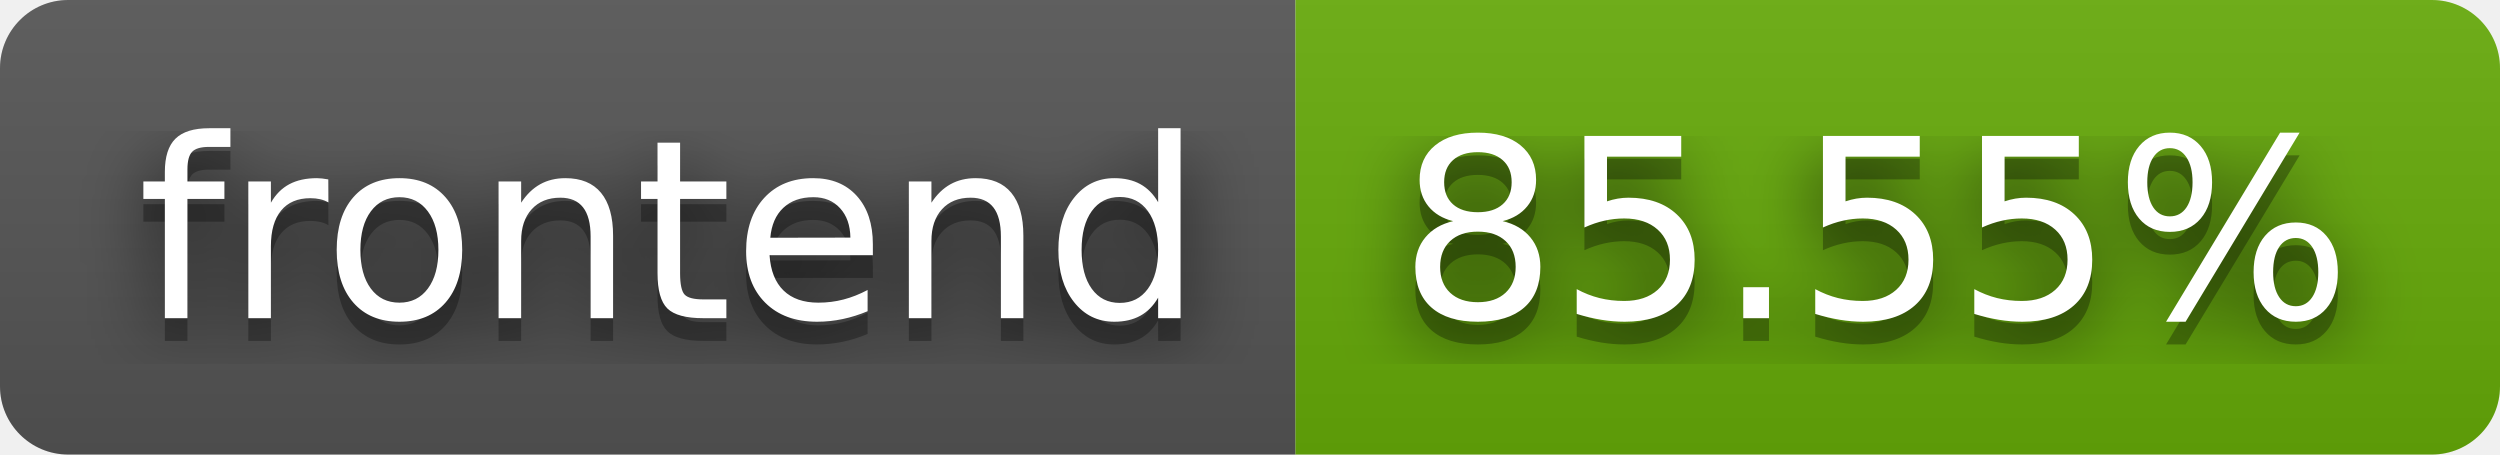
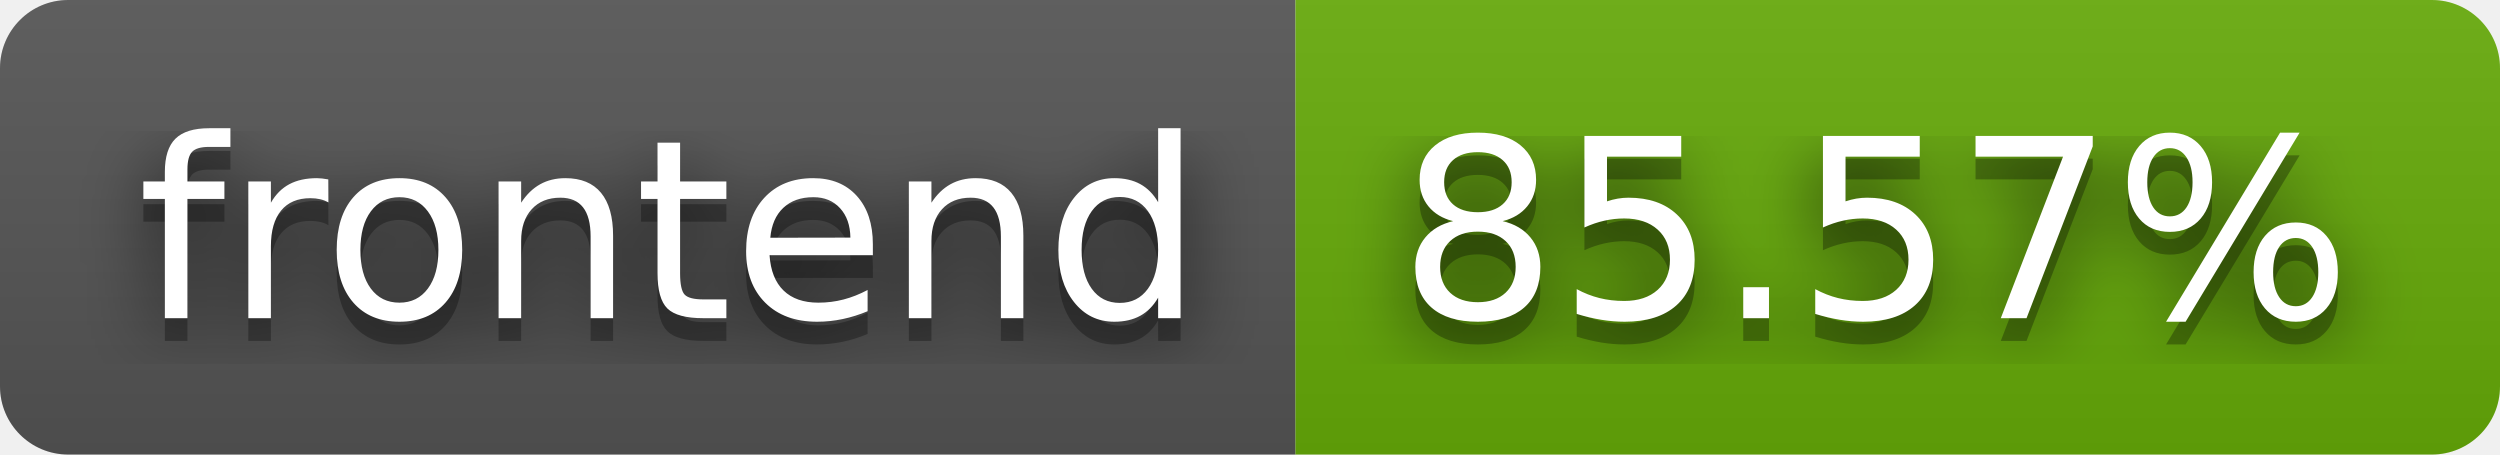
- <svg xmlns="http://www.w3.org/2000/svg" width="110" height="20" role="img" aria-label="frontend: 85.55%">
+ <svg xmlns="http://www.w3.org/2000/svg" width="110" height="20" role="img" aria-label="frontend: 85.57%">
  <filter id="blur">
    <feGaussianBlur stdDeviation="16" />
  </filter>
  <linearGradient id="s" x2="0" y2="100%">
    <stop offset="0" stop-color="#bbb" stop-opacity=".1" />
    <stop offset="1" stop-opacity=".1" />
  </linearGradient>
  <clipPath id="r">
    <rect width="110" height="20" rx="3" />
  </clipPath>
  <g clip-path="url(#r)">
    <rect width="57" height="20" fill="#555" />
    <rect x="57" width="53" height="20" fill="#67ac09" />
    <rect width="110" height="20" fill="url(#s)" />
  </g>
  <g fill="#fff" text-anchor="middle" font-family="Verdana,Geneva,DejaVu Sans,sans-serif" text-rendering="geometricPrecision" font-size="110">
    <g transform="scale(.1)">
      <g aria-hidden="true" fill="#010101">
        <text x="295" y="150" fill-opacity=".8" filter="url(#blur)" textLength="470">frontend</text>
        <text x="295" y="150" fill-opacity=".3" textLength="470">frontend</text>
      </g>
      <text x="295" y="140" textLength="470">frontend</text>
    </g>
    <g transform="scale(.1)">
      <g aria-hidden="true" fill="#010101">
-         <text x="825" y="150" fill-opacity=".8" filter="url(#blur)" textLength="430">85.55%</text>
-         <text x="825" y="150" fill-opacity=".3" textLength="430">85.55%</text>
+         <text x="825" y="150" fill-opacity=".8" filter="url(#blur)" textLength="430">85.57%</text>
+         <text x="825" y="150" fill-opacity=".3" textLength="430">85.57%</text>
      </g>
-       <text x="825" y="140" textLength="430">85.55%</text>
+       <text x="825" y="140" textLength="430">85.57%</text>
    </g>
  </g>
</svg>
